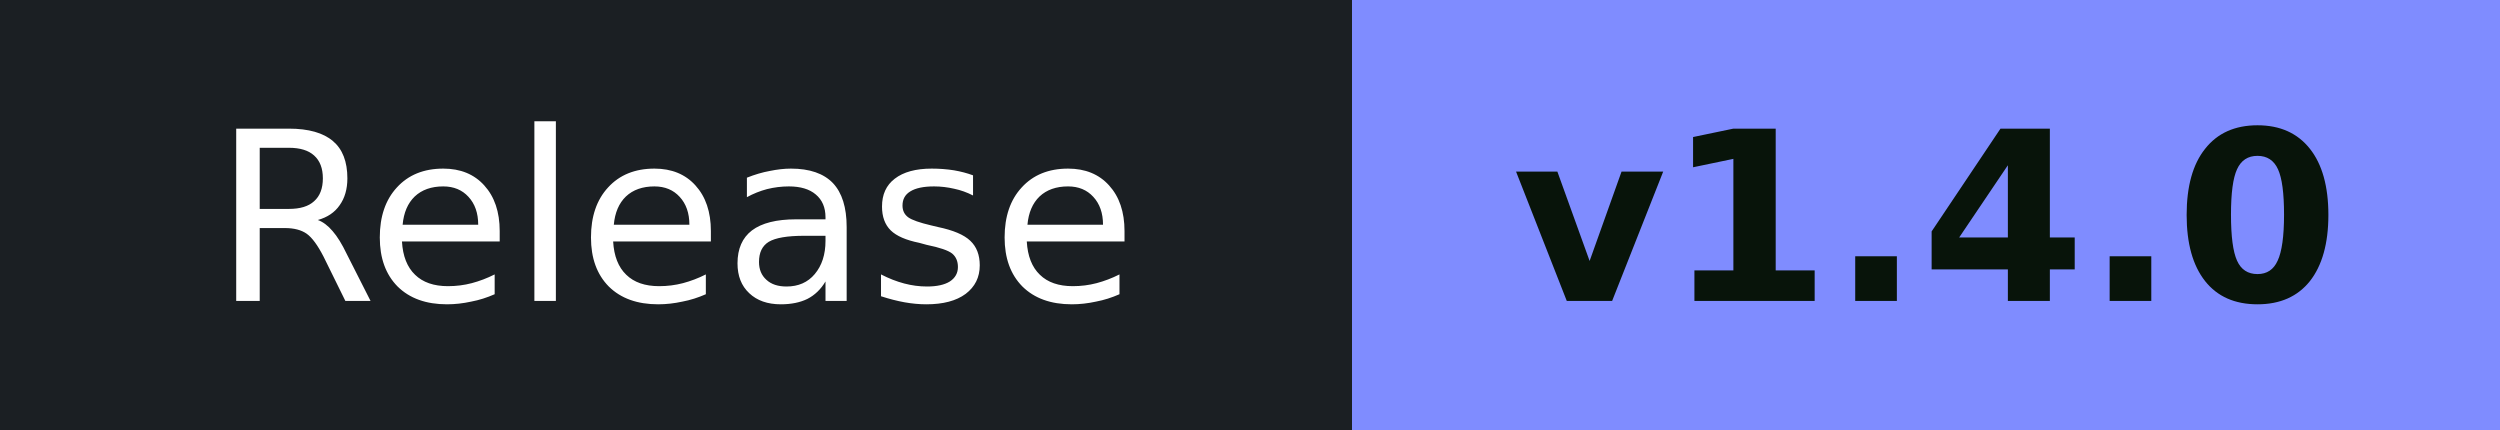
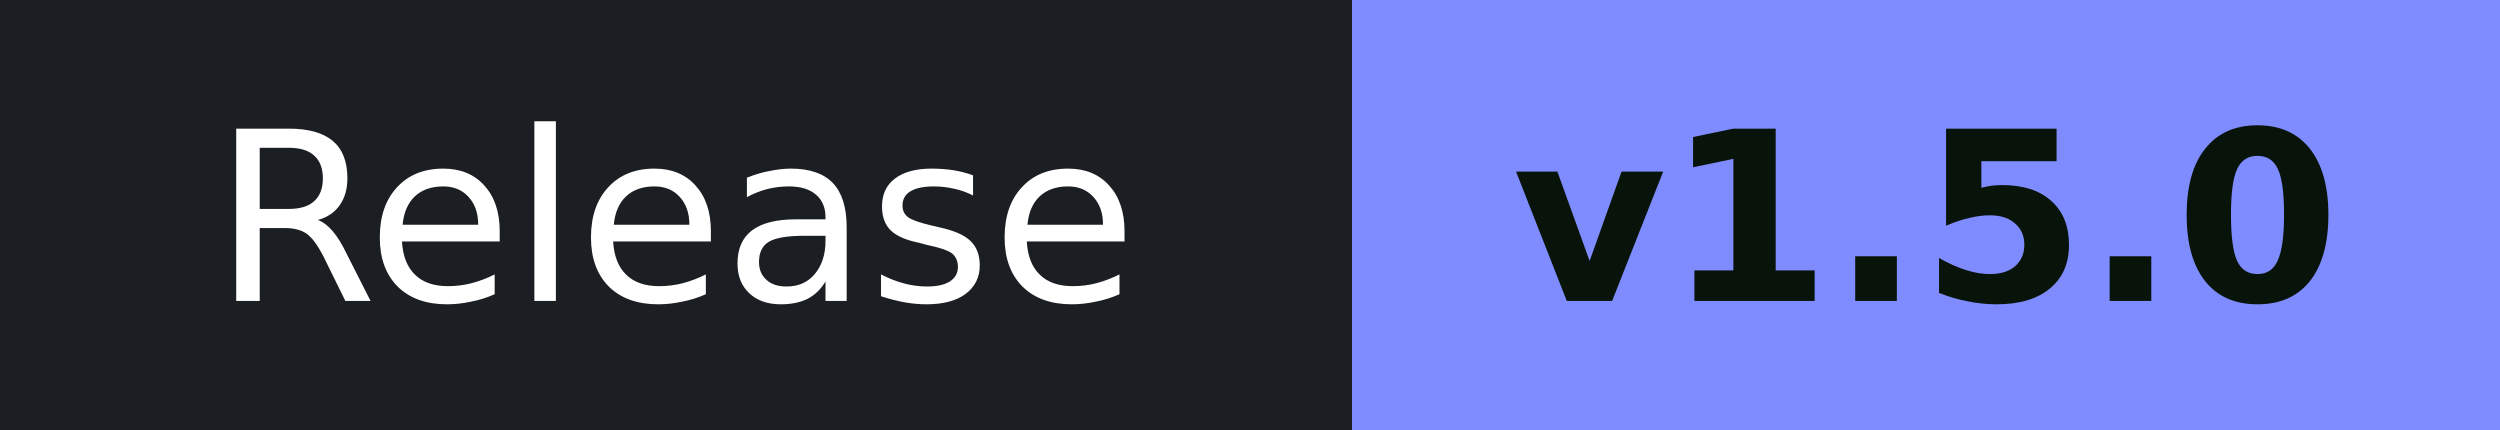
- <svg xmlns="http://www.w3.org/2000/svg" width="116.3" height="20" role="img" aria-label="Release: v1.4.0">
+ <svg xmlns="http://www.w3.org/2000/svg" width="116.3" height="20" role="img" aria-label="Release: v1.5.0">
  <g shape-rendering="crispEdges">
    <rect width="62.9" height="20" fill="#1b1f23" />
    <rect x="62.9" width="53.4" height="20" fill="#7f8cff" />
  </g>
  <g font-family="Verdana,DejaVu Sans,Geneva,sans-serif" font-size="11" text-anchor="middle">
    <text x="31.4" y="14" fill="#ffffff">Release</text>
-     <text x="89.6" y="14" fill="#08140a" font-weight="bold">v1.4.0</text>
+     <text x="89.6" y="14" fill="#08140a" font-weight="bold">v1.5.0</text>
  </g>
</svg>
